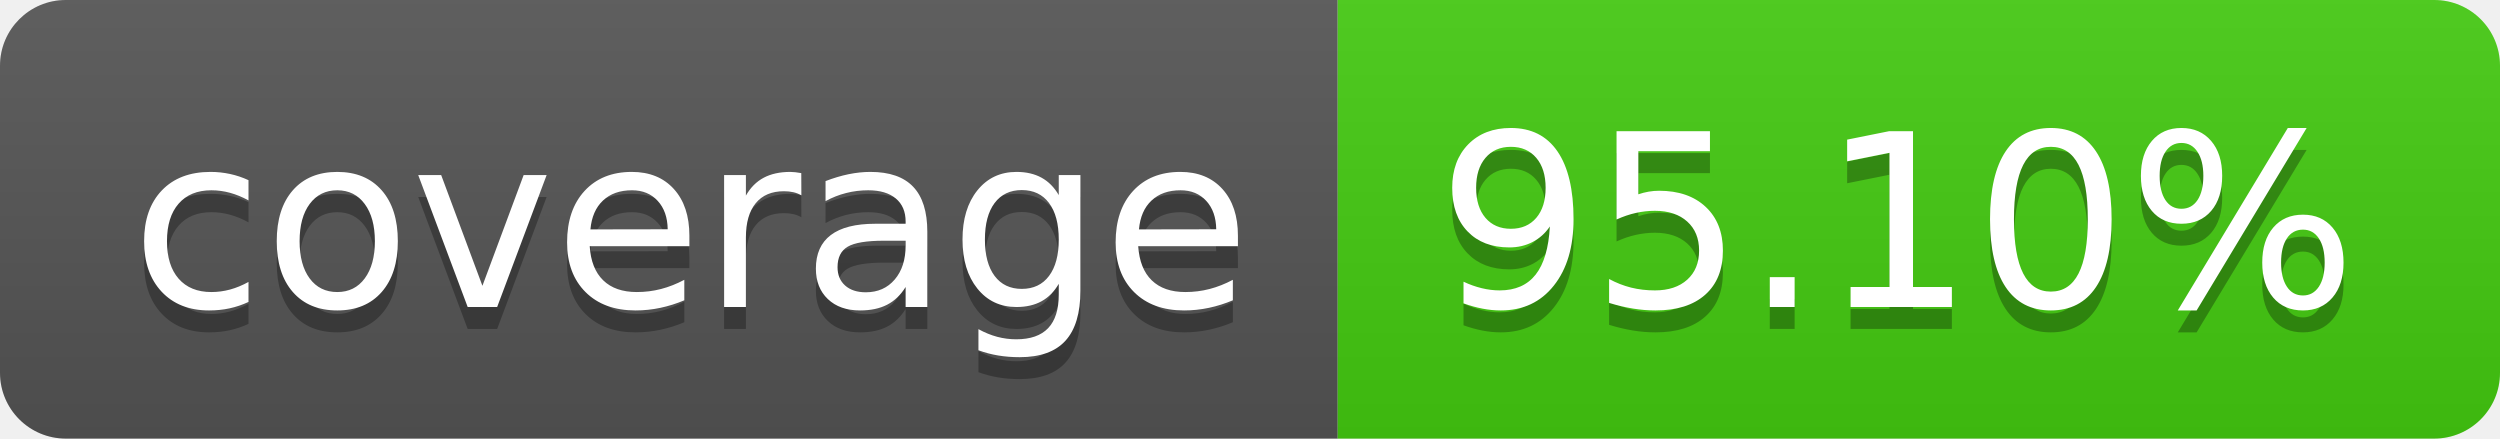
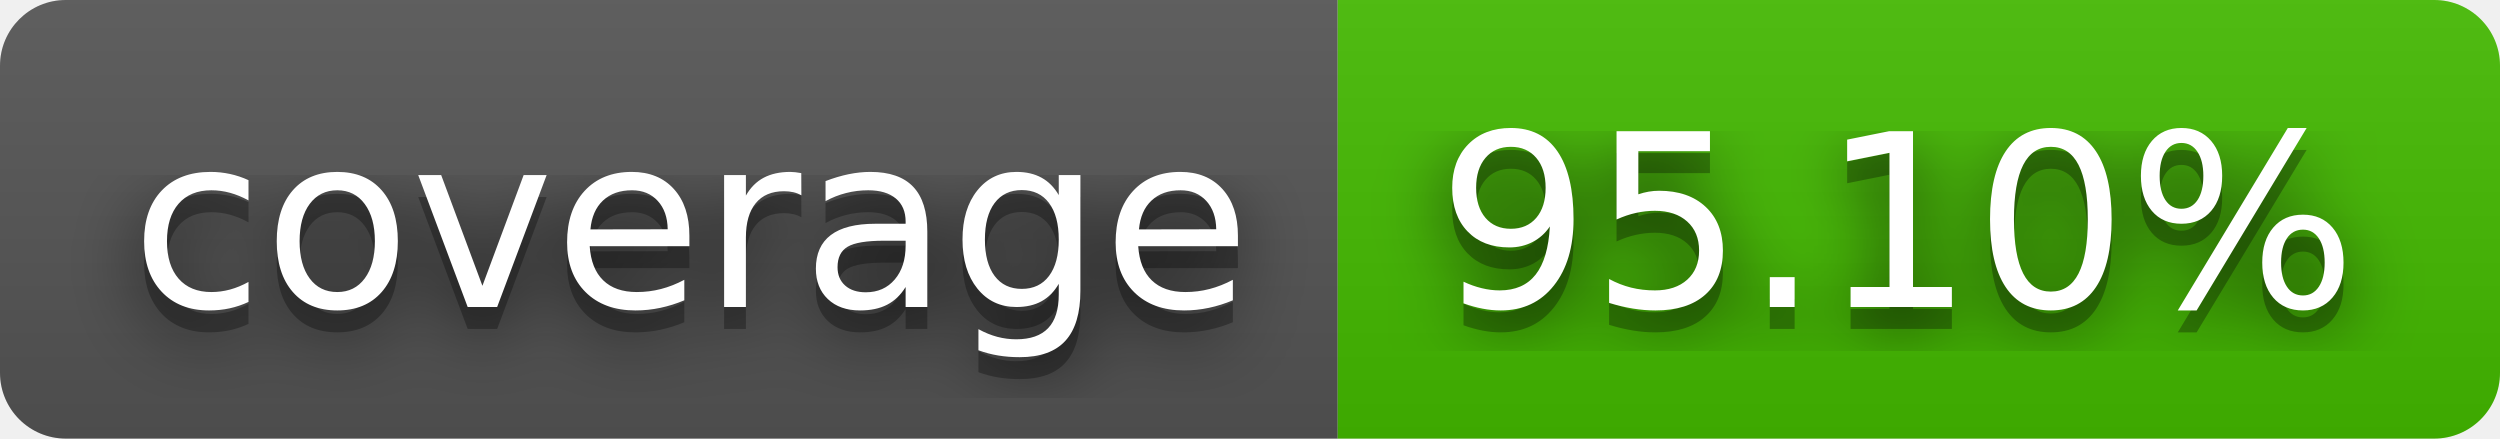
<svg xmlns="http://www.w3.org/2000/svg" width="114" height="20" role="img" aria-label="coverage: 95.10%">
+   <filter id="blur">
+     <feGaussianBlur stdDeviation="16" />
+   </filter>
  <linearGradient id="s" x2="0" y2="100%">
    <stop offset="0" stop-color="#bbb" stop-opacity=".1" />
    <stop offset="1" stop-opacity=".1" />
  </linearGradient>
  <clipPath id="r">
-     <rect width="114" height="20" rx="3" fill="#fff" />
+     <rect width="114" height="20" rx="3" />
  </clipPath>
  <g clip-path="url(#r)">
    <rect width="61" height="20" fill="#555" />
-     <rect x="61" width="53" height="20" fill="#4c1" />
+     <rect x="61" width="53" height="20" fill="#4b0" />
    <rect width="114" height="20" fill="url(#s)" />
  </g>
  <g fill="#fff" text-anchor="middle" font-family="Verdana,Geneva,DejaVu Sans,sans-serif" text-rendering="geometricPrecision" font-size="110">
-     <text aria-hidden="true" x="315" y="150" fill="#010101" fill-opacity=".3" transform="scale(.1)" textLength="510">coverage</text>
-     <text x="315" y="140" transform="scale(.1)" fill="#fff" textLength="510">coverage</text>
-     <text aria-hidden="true" x="865" y="150" fill="#010101" fill-opacity=".3" transform="scale(.1)" textLength="430">95.10%</text>
-     <text x="865" y="140" transform="scale(.1)" fill="#fff" textLength="430">95.10%</text>
+     <g transform="scale(.1)">
+       <g aria-hidden="true" fill="#010101">
+         <text x="315" y="150" fill-opacity=".8" filter="url(#blur)" textLength="510">coverage</text>
+         <text x="315" y="150" fill-opacity=".3" textLength="510">coverage</text>
+       </g>
+       <text x="315" y="140" textLength="510">coverage</text>
+     </g>
+     <g transform="scale(.1)">
+       <g aria-hidden="true" fill="#010101">
+         <text x="865" y="150" fill-opacity=".8" filter="url(#blur)" textLength="430">95.10%</text>
+         <text x="865" y="150" fill-opacity=".3" textLength="430">95.10%</text>
+       </g>
+       <text x="865" y="140" textLength="430">95.10%</text>
+     </g>
  </g>
</svg>
